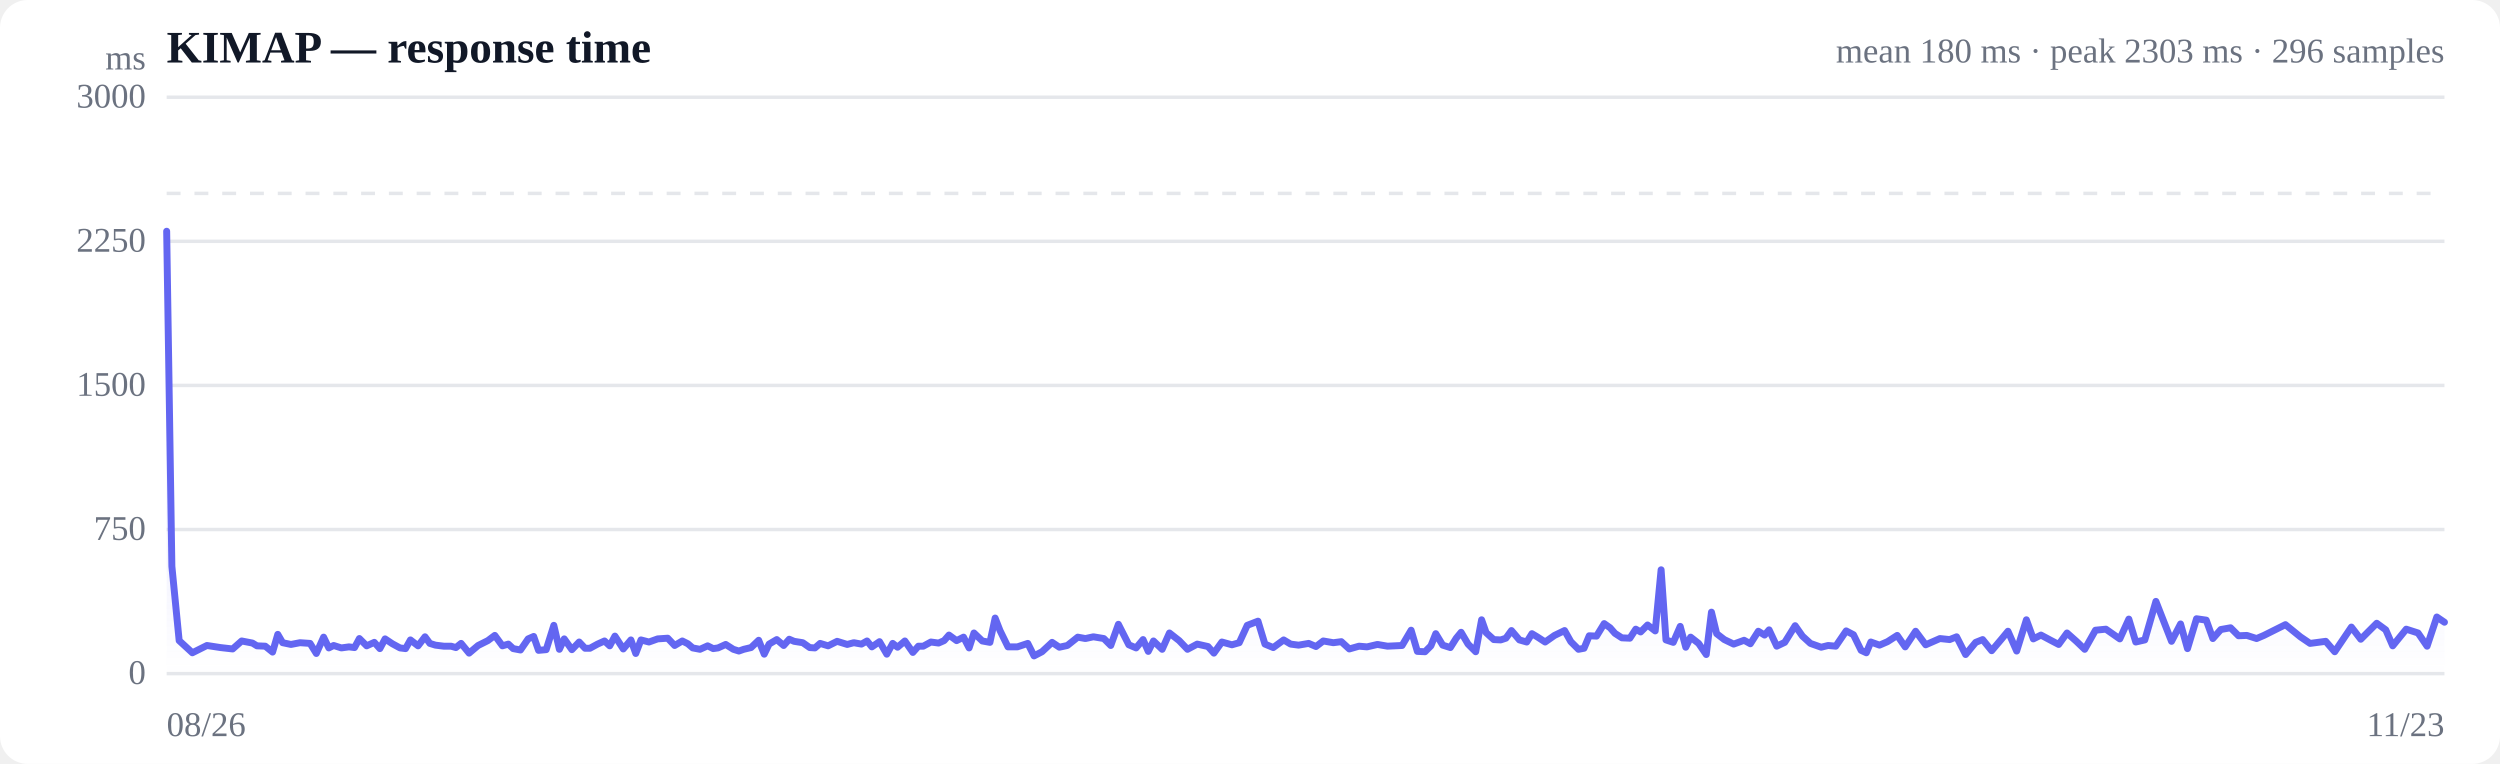
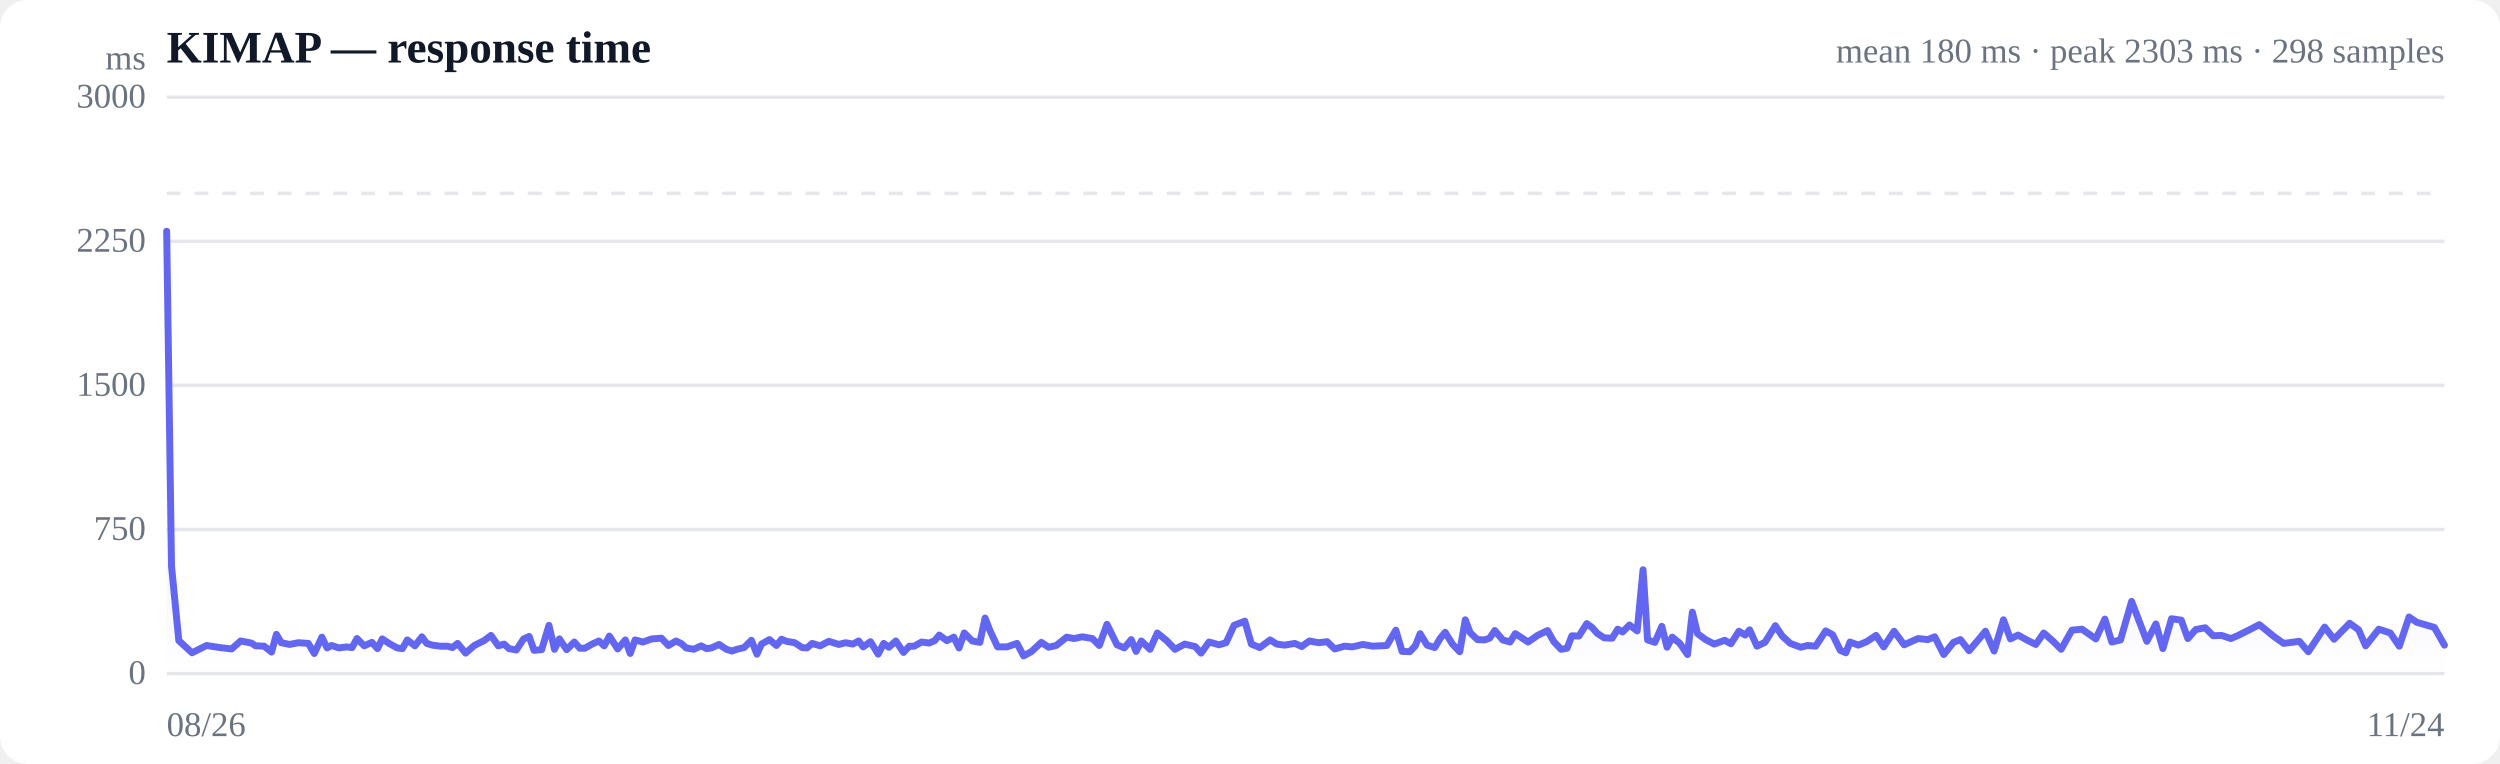
<svg xmlns="http://www.w3.org/2000/svg" viewBox="0 0 720 220" width="720" height="220" role="img" aria-label="Response time over time">
  <style>
  :root { color-scheme: light dark; }
  .bg { fill: #ffffff; }
  .grid { stroke: #e5e7eb; stroke-width: 1; }
  .axis { fill: #6b7280; font-size: 10px; }
  .title { fill: #111827; font-size: 13px; font-weight: 600; }
  .sub { fill: #6b7280; font-size: 10px; }
  .line { stroke: #6366f1; stroke-width: 2; fill: none; stroke-linejoin: round; stroke-linecap: round; }
  .area { fill: url(#fade); }
  .dot-degraded { fill: #f59e0b; }
  .dot-down { fill: #ef4444; }
  .empty { fill: #9ca3af; font-size: 12px; }
  @media (prefers-color-scheme: dark) {
    .bg { fill: #0b0f19; }
    .grid { stroke: #1f2937; }
    .axis, .sub { fill: #9ca3af; }
    .title { fill: #f3f4f6; }
    .line { stroke: #818cf8; }
  }
</style>
  <defs>
    <linearGradient id="fade" x1="0" y1="0" x2="0" y2="1">
      <stop offset="0%" stop-color="#6366f1" stop-opacity="0.28" />
      <stop offset="100%" stop-color="#6366f1" stop-opacity="0" />
    </linearGradient>
  </defs>
  <rect class="bg" width="720" height="220" rx="8" />
  <text class="title" x="48" y="18">KIMAP — response time</text>
-   <text class="sub" x="704" y="18" text-anchor="end">mean 180 ms · peak 2303 ms · 296 samples</text>
+   <text class="sub" x="704" y="18" text-anchor="end">mean 180 ms · peak 2303 ms · 298 samples</text>
  <line class="grid" x1="48" y1="194.0" x2="704" y2="194.0" />
  <text class="axis" x="42" y="197" text-anchor="end">0</text>
  <line class="grid" x1="48" y1="152.5" x2="704" y2="152.5" />
  <text class="axis" x="42" y="155.5" text-anchor="end">750</text>
  <line class="grid" x1="48" y1="111.0" x2="704" y2="111.0" />
  <text class="axis" x="42" y="114" text-anchor="end">1500</text>
  <line class="grid" x1="48" y1="69.5" x2="704" y2="69.5" />
  <text class="axis" x="42" y="72.5" text-anchor="end">2250</text>
  <line class="grid" x1="48" y1="28.0" x2="704" y2="28.0" />
  <text class="axis" x="42" y="31" text-anchor="end">3000</text>
  <line class="grid" stroke-dasharray="4 4" x1="48" y1="55.7" x2="704" y2="55.7" />
-   <path class="area" d="M48.0,66.6 L48.0,66.6 L49.5,163.1 L51.6,184.5 L55.4,188.0 L59.6,185.9 L63.5,186.5 L67.0,186.9 L69.6,184.6 L72.7,185.2 L74.0,186.0 L76.4,186.1 L78.5,187.8 L80.0,182.7 L81.4,185.1 L83.8,185.6 L86.4,185.1 L89.3,185.3 L91.1,188.2 L93.2,183.5 L94.7,186.6 L96.1,185.9 L98.3,186.6 L100.5,186.3 L102.1,186.5 L103.5,183.9 L105.6,186.0 L107.8,185.0 L109.4,186.8 L110.9,184.0 L113.0,185.4 L115.2,186.6 L116.8,186.8 L118.2,184.3 L120.4,186.0 L122.4,183.4 L123.8,185.3 L125.4,185.8 L127.8,186.1 L129.9,186.1 L131.3,186.5 L132.8,185.3 L135.1,188.1 L137.7,185.9 L140.5,184.5 L142.5,183.0 L144.7,186.0 L146.4,185.5 L147.8,186.8 L149.9,187.2 L152.1,184.0 L153.7,183.3 L155.1,187.3 L157.3,187.1 L159.5,180.1 L161.1,187.0 L162.5,184.0 L164.7,187.1 L166.8,184.9 L168.5,186.7 L169.9,186.7 L172.1,185.5 L174.1,184.6 L175.6,186.0 L177.1,183.2 L179.5,186.9 L181.7,184.3 L183.1,188.2 L184.6,184.3 L186.9,184.9 L189.4,184.0 L192.3,183.8 L194.3,185.9 L196.5,184.6 L198.1,185.4 L199.5,186.6 L201.6,187.0 L203.8,186.0 L205.4,186.8 L206.8,186.6 L209.0,185.6 L211.2,187.0 L212.8,187.5 L214.2,187.0 L216.3,186.5 L218.5,184.4 L220.1,188.4 L221.5,185.5 L223.7,184.2 L225.7,185.9 L227.3,184.1 L228.7,184.7 L231.2,185.1 L233.2,186.5 L234.7,186.6 L236.2,185.3 L238.5,186.0 L241.1,184.7 L244.0,185.6 L245.9,185.1 L248.1,185.5 L249.7,184.6 L251.1,186.3 L253.3,184.8 L255.4,188.4 L257.1,185.3 L258.5,186.4 L260.6,184.6 L262.9,187.9 L264.5,186.1 L265.9,186.1 L268.1,184.9 L270.3,185.2 L271.9,184.5 L273.3,182.9 L275.5,184.5 L277.5,183.5 L279.1,186.6 L280.5,182.3 L282.9,184.6 L285.1,185.0 L286.6,178.0 L288.0,181.6 L290.3,186.3 L293.0,186.3 L296.0,185.3 L297.8,188.9 L300.1,187.7 L303.0,185.0 L305.1,186.4 L307.4,185.9 L310.4,183.5 L312.6,183.9 L314.9,183.4 L317.9,183.9 L319.9,185.9 L322.1,179.8 L325.1,185.7 L327.2,186.6 L329.2,184.2 L330.7,187.6 L332.2,184.6 L334.7,187.0 L336.8,182.3 L339.6,184.5 L342.0,187.0 L344.8,185.5 L347.9,186.2 L349.6,188.1 L351.9,184.9 L354.8,185.7 L356.9,185.1 L359.2,180.1 L362.3,178.9 L364.3,185.5 L366.7,186.5 L369.7,184.3 L371.7,185.5 L374.0,185.8 L376.9,185.3 L379.0,186.2 L381.1,184.6 L384.0,185.1 L386.3,184.8 L388.6,186.9 L391.4,186.1 L393.7,186.3 L396.7,185.6 L399.6,186.1 L403.8,185.9 L406.4,181.5 L408.2,187.6 L410.4,187.7 L412.1,186.0 L413.5,182.5 L415.5,185.8 L417.7,186.5 L419.4,183.8 L420.8,182.1 L422.8,185.5 L425.0,187.7 L426.7,178.5 L428.0,182.2 L430.2,184.2 L432.2,184.3 L433.7,183.8 L435.3,181.6 L437.6,184.3 L439.7,184.9 L441.2,182.5 L442.7,183.4 L445.0,184.9 L447.7,183.0 L450.6,181.6 L452.4,184.8 L454.6,187.0 L456.2,186.7 L457.7,183.1 L459.8,183.2 L462.0,179.6 L463.7,180.8 L465.1,182.4 L467.1,183.7 L469.4,183.8 L471.1,181.2 L472.5,182.0 L474.5,180.0 L476.7,181.7 L478.4,164.1 L479.8,184.3 L481.9,185.0 L483.9,180.4 L485.5,186.4 L486.9,183.5 L489.2,185.3 L491.4,188.5 L492.9,176.3 L494.4,182.5 L496.6,184.2 L499.3,185.5 L502.3,184.4 L504.1,185.4 L506.4,181.8 L508.2,182.9 L509.5,181.4 L511.7,186.1 L514.0,185.0 L517.0,180.2 L519.1,183.2 L521.4,185.3 L524.5,186.4 L526.5,185.9 L528.7,186.1 L531.7,181.7 L533.8,182.8 L536.0,187.3 L537.5,188.0 L538.8,184.9 L541.3,185.8 L543.6,184.8 L546.4,183.0 L548.7,186.3 L551.7,181.8 L554.6,185.7 L558.7,183.9 L561.5,184.2 L563.5,183.4 L566.1,188.5 L569.0,185.0 L571.0,184.2 L573.6,187.4 L576.4,184.1 L578.3,181.8 L580.8,187.5 L583.6,178.5 L585.6,184.0 L587.8,182.9 L590.6,184.4 L592.9,185.6 L595.3,182.3 L598.0,184.7 L600.4,187.0 L603.5,181.5 L606.5,181.2 L610.5,184.0 L613.1,178.3 L615.1,184.9 L617.7,184.3 L620.9,173.2 L625.4,184.7 L628.0,179.7 L630.0,186.8 L632.6,178.2 L635.4,178.6 L637.3,183.9 L639.6,181.3 L642.4,180.8 L644.7,183.1 L647.1,183.0 L649.9,183.9 L652.0,183.0 L655.0,181.5 L658.2,179.9 L662.5,183.4 L665.3,185.3 L669.8,184.7 L672.4,187.7 L677.2,180.6 L679.9,184.1 L684.5,179.5 L687.1,181.4 L689.1,186.0 L693.0,181.2 L696.4,182.3 L699.0,186.1 L701.8,177.7 L704.0,179.2 L704.0,194.0 L48.0,194.0 Z" />
-   <path class="line" d="M48.0,66.6 L49.5,163.1 L51.6,184.5 L55.4,188.0 L59.6,185.9 L63.5,186.5 L67.0,186.9 L69.6,184.6 L72.7,185.2 L74.0,186.0 L76.4,186.1 L78.5,187.8 L80.0,182.7 L81.4,185.1 L83.8,185.6 L86.4,185.1 L89.3,185.3 L91.1,188.2 L93.2,183.5 L94.7,186.6 L96.1,185.9 L98.3,186.6 L100.5,186.3 L102.1,186.5 L103.5,183.9 L105.6,186.0 L107.8,185.0 L109.4,186.8 L110.9,184.0 L113.0,185.4 L115.2,186.6 L116.8,186.8 L118.2,184.3 L120.4,186.0 L122.4,183.4 L123.8,185.3 L125.4,185.8 L127.8,186.1 L129.9,186.1 L131.3,186.5 L132.8,185.3 L135.1,188.1 L137.7,185.9 L140.5,184.5 L142.5,183.0 L144.7,186.0 L146.4,185.5 L147.8,186.8 L149.9,187.2 L152.1,184.0 L153.7,183.3 L155.1,187.3 L157.3,187.1 L159.5,180.1 L161.1,187.0 L162.5,184.0 L164.7,187.1 L166.8,184.9 L168.5,186.7 L169.9,186.7 L172.1,185.5 L174.1,184.6 L175.6,186.0 L177.1,183.2 L179.5,186.9 L181.7,184.3 L183.1,188.2 L184.6,184.3 L186.9,184.9 L189.4,184.0 L192.3,183.8 L194.3,185.9 L196.5,184.6 L198.1,185.4 L199.5,186.6 L201.6,187.0 L203.8,186.0 L205.4,186.8 L206.8,186.6 L209.0,185.6 L211.2,187.0 L212.8,187.5 L214.2,187.0 L216.3,186.5 L218.5,184.4 L220.1,188.4 L221.5,185.5 L223.7,184.2 L225.7,185.9 L227.3,184.1 L228.7,184.7 L231.2,185.1 L233.2,186.5 L234.7,186.6 L236.2,185.3 L238.5,186.0 L241.1,184.7 L244.0,185.6 L245.9,185.1 L248.1,185.5 L249.7,184.6 L251.1,186.3 L253.3,184.8 L255.4,188.4 L257.1,185.3 L258.5,186.4 L260.6,184.6 L262.9,187.9 L264.5,186.1 L265.9,186.1 L268.1,184.9 L270.3,185.2 L271.9,184.5 L273.3,182.9 L275.5,184.5 L277.5,183.5 L279.1,186.6 L280.5,182.3 L282.9,184.6 L285.1,185.0 L286.6,178.0 L288.0,181.6 L290.3,186.3 L293.0,186.3 L296.0,185.3 L297.8,188.9 L300.1,187.7 L303.0,185.0 L305.1,186.4 L307.4,185.9 L310.4,183.5 L312.6,183.9 L314.9,183.4 L317.9,183.9 L319.9,185.9 L322.1,179.8 L325.1,185.7 L327.2,186.6 L329.2,184.2 L330.7,187.6 L332.2,184.6 L334.7,187.0 L336.8,182.3 L339.6,184.5 L342.0,187.0 L344.8,185.5 L347.9,186.2 L349.6,188.1 L351.9,184.9 L354.8,185.7 L356.9,185.1 L359.2,180.1 L362.3,178.9 L364.3,185.5 L366.7,186.5 L369.7,184.3 L371.7,185.5 L374.0,185.8 L376.9,185.3 L379.0,186.2 L381.1,184.6 L384.0,185.1 L386.3,184.8 L388.6,186.9 L391.4,186.1 L393.7,186.3 L396.7,185.6 L399.6,186.1 L403.8,185.9 L406.4,181.5 L408.2,187.6 L410.4,187.7 L412.1,186.0 L413.5,182.5 L415.5,185.8 L417.7,186.5 L419.4,183.8 L420.8,182.1 L422.8,185.5 L425.0,187.7 L426.7,178.5 L428.0,182.2 L430.2,184.2 L432.2,184.3 L433.7,183.8 L435.3,181.6 L437.6,184.3 L439.7,184.9 L441.2,182.5 L442.7,183.4 L445.0,184.9 L447.7,183.0 L450.6,181.6 L452.4,184.8 L454.6,187.0 L456.2,186.7 L457.7,183.1 L459.8,183.2 L462.0,179.6 L463.7,180.8 L465.1,182.4 L467.1,183.7 L469.4,183.8 L471.1,181.2 L472.5,182.0 L474.5,180.0 L476.7,181.7 L478.4,164.1 L479.8,184.3 L481.9,185.0 L483.9,180.4 L485.5,186.4 L486.9,183.5 L489.2,185.3 L491.4,188.5 L492.9,176.3 L494.4,182.5 L496.6,184.2 L499.3,185.5 L502.3,184.4 L504.1,185.4 L506.4,181.8 L508.2,182.9 L509.5,181.4 L511.7,186.1 L514.0,185.0 L517.0,180.2 L519.1,183.2 L521.4,185.3 L524.5,186.4 L526.5,185.9 L528.7,186.1 L531.7,181.7 L533.8,182.8 L536.0,187.3 L537.5,188.0 L538.8,184.9 L541.3,185.8 L543.6,184.8 L546.4,183.0 L548.7,186.3 L551.7,181.8 L554.6,185.7 L558.7,183.9 L561.5,184.2 L563.5,183.4 L566.1,188.5 L569.0,185.0 L571.0,184.2 L573.6,187.4 L576.4,184.1 L578.3,181.8 L580.8,187.5 L583.6,178.5 L585.6,184.0 L587.8,182.9 L590.6,184.4 L592.9,185.6 L595.3,182.3 L598.0,184.7 L600.4,187.0 L603.5,181.5 L606.5,181.2 L610.5,184.0 L613.1,178.3 L615.1,184.9 L617.7,184.3 L620.9,173.2 L625.4,184.7 L628.0,179.7 L630.0,186.8 L632.6,178.2 L635.4,178.6 L637.3,183.9 L639.6,181.3 L642.4,180.8 L644.7,183.1 L647.1,183.0 L649.9,183.9 L652.0,183.0 L655.0,181.5 L658.2,179.9 L662.5,183.4 L665.3,185.3 L669.8,184.7 L672.4,187.7 L677.2,180.6 L679.9,184.1 L684.5,179.5 L687.1,181.4 L689.1,186.0 L693.0,181.2 L696.4,182.3 L699.0,186.1 L701.8,177.7 L704.0,179.2" />
+   <path class="area" d="M48.0,66.6 L48.0,66.6 L49.4,163.1 L51.5,184.5 L55.3,188.0 L59.5,185.9 L63.3,186.5 L66.7,186.9 L69.3,184.6 L72.4,185.2 L73.6,186.0 L76.1,186.1 L78.2,187.8 L79.6,182.7 L81.0,185.1 L83.4,185.6 L85.9,185.1 L88.8,185.3 L90.5,188.2 L92.7,183.5 L94.2,186.6 L95.5,185.9 L97.6,186.6 L99.8,186.3 L101.4,186.5 L102.8,183.9 L104.9,186.0 L107.1,185.0 L108.7,186.8 L110.1,184.0 L112.2,185.4 L114.4,186.6 L115.9,186.8 L117.3,184.3 L119.5,186.0 L121.5,183.4 L122.9,185.3 L124.5,185.8 L126.8,186.1 L128.9,186.1 L130.3,186.5 L131.8,185.3 L134.1,188.1 L136.6,185.9 L139.4,184.5 L141.4,183.0 L143.5,186.0 L145.2,185.5 L146.6,186.8 L148.7,187.2 L150.8,184.0 L152.4,183.3 L153.8,187.3 L156.0,187.1 L158.1,180.1 L159.7,187.0 L161.1,184.0 L163.2,187.1 L165.4,184.9 L167.0,186.7 L168.4,186.7 L170.5,185.5 L172.5,184.6 L174.0,186.0 L175.5,183.2 L177.9,186.9 L180.1,184.3 L181.5,188.2 L182.9,184.3 L185.2,184.9 L187.7,184.0 L190.5,183.8 L192.5,185.9 L194.7,184.6 L196.3,185.4 L197.6,186.6 L199.8,187.0 L201.9,186.0 L203.5,186.8 L204.9,186.6 L207.1,185.6 L209.2,187.0 L210.8,187.5 L212.2,187.0 L214.3,186.5 L216.4,184.4 L218.0,188.4 L219.3,185.5 L221.6,184.2 L223.6,185.9 L225.1,184.1 L226.5,184.7 L228.9,185.1 L231.0,186.5 L232.4,186.6 L233.9,185.3 L236.2,186.0 L238.7,184.7 L241.6,185.6 L243.5,185.1 L245.6,185.5 L247.3,184.6 L248.6,186.3 L250.7,184.8 L252.9,188.4 L254.5,185.3 L256.0,186.4 L258.0,184.6 L260.2,187.9 L261.9,186.1 L263.3,186.1 L265.4,184.9 L267.6,185.2 L269.2,184.5 L270.5,182.9 L272.7,184.5 L274.7,183.5 L276.2,186.6 L277.7,182.3 L280.0,184.6 L282.2,185.0 L283.7,178.0 L285.1,181.6 L287.3,186.3 L290.0,186.3 L292.9,185.3 L294.8,188.9 L297.0,187.7 L299.9,185.0 L302.0,186.4 L304.2,185.9 L307.2,183.5 L309.3,183.9 L311.7,183.4 L314.6,183.9 L316.6,185.9 L318.8,179.8 L321.7,185.7 L323.8,186.6 L325.8,184.2 L327.2,187.6 L328.7,184.6 L331.2,187.0 L333.3,182.3 L336.0,184.5 L338.4,187.0 L341.2,185.5 L344.2,186.2 L345.9,188.1 L348.2,184.9 L351.1,185.7 L353.1,185.1 L355.4,180.1 L358.5,178.9 L360.4,185.5 L362.8,186.5 L365.8,184.3 L367.7,185.5 L370.0,185.8 L372.9,185.3 L374.9,186.2 L377.1,184.6 L379.8,185.1 L382.2,184.8 L384.4,186.9 L387.2,186.1 L389.5,186.3 L392.5,185.6 L395.3,186.1 L399.4,185.9 L402.0,181.5 L403.8,187.6 L406.0,187.7 L407.6,186.0 L409.0,182.5 L411.0,185.8 L413.2,186.5 L414.8,183.8 L416.2,182.1 L418.3,185.5 L420.4,187.7 L422.0,178.5 L423.4,182.2 L425.5,184.2 L427.5,184.3 L429.0,183.8 L430.5,181.6 L432.8,184.3 L434.9,184.9 L436.4,182.5 L437.8,183.4 L440.1,184.9 L442.8,183.0 L445.7,181.6 L447.5,184.8 L449.6,187.0 L451.3,186.7 L452.7,183.1 L454.7,183.2 L457.0,179.6 L458.6,180.8 L460.0,182.4 L462.0,183.7 L464.3,183.8 L465.9,181.2 L467.3,182.0 L469.3,180.0 L471.5,181.7 L473.2,164.1 L474.5,184.3 L476.6,185.0 L478.6,180.4 L480.1,186.4 L481.6,183.5 L483.8,185.3 L486.0,188.5 L487.4,176.3 L488.9,182.5 L491.2,184.2 L493.7,185.5 L496.7,184.4 L498.5,185.4 L500.8,181.8 L502.6,182.9 L503.9,181.4 L506.0,186.1 L508.3,185.0 L511.3,180.2 L513.3,183.2 L515.6,185.3 L518.6,186.4 L520.6,185.9 L522.9,186.1 L525.8,181.7 L527.8,182.8 L530.0,187.3 L531.6,188.0 L532.8,184.9 L535.2,185.8 L537.6,184.8 L540.3,183.0 L542.5,186.3 L545.5,181.8 L548.4,185.7 L552.4,183.9 L555.2,184.2 L557.2,183.4 L559.8,188.5 L562.6,185.0 L564.6,184.2 L567.1,187.4 L569.9,184.1 L571.8,181.8 L574.3,187.5 L577.0,178.5 L579.0,184.0 L581.2,182.9 L583.9,184.4 L586.3,185.6 L588.6,182.3 L591.3,184.7 L593.6,187.0 L596.7,181.5 L599.6,181.2 L603.6,184.0 L606.2,178.3 L608.2,184.9 L610.7,184.3 L613.9,173.2 L618.3,184.7 L620.9,179.7 L622.9,186.8 L625.4,178.2 L628.2,178.6 L630.1,183.9 L632.4,181.3 L635.1,180.8 L637.4,183.1 L639.8,183.0 L642.5,183.9 L644.6,183.0 L647.6,181.5 L650.7,179.9 L655.0,183.4 L657.7,185.3 L662.2,184.7 L664.8,187.7 L669.5,180.6 L672.2,184.1 L676.7,179.5 L679.3,181.4 L681.3,186.0 L685.1,181.2 L688.4,182.3 L691.0,186.1 L693.8,177.7 L696.0,179.2 L701.1,180.7 L704.0,185.8 L704.0,194.0 L48.0,194.0 Z" />
+   <path class="line" d="M48.0,66.6 L49.4,163.1 L51.5,184.5 L55.3,188.0 L59.5,185.9 L63.3,186.5 L66.7,186.9 L69.3,184.6 L72.4,185.2 L73.6,186.0 L76.1,186.1 L78.2,187.8 L79.6,182.7 L81.0,185.1 L83.4,185.6 L85.9,185.1 L88.8,185.3 L90.5,188.2 L92.7,183.5 L94.2,186.6 L95.5,185.9 L97.6,186.6 L99.8,186.3 L101.4,186.5 L102.8,183.9 L104.9,186.0 L107.1,185.0 L108.7,186.8 L110.1,184.0 L112.2,185.4 L114.4,186.6 L115.9,186.8 L117.3,184.3 L119.5,186.0 L121.5,183.4 L122.9,185.3 L124.5,185.8 L126.8,186.1 L128.9,186.1 L130.3,186.5 L131.8,185.3 L134.1,188.1 L136.6,185.9 L139.4,184.5 L141.4,183.0 L143.5,186.0 L145.2,185.5 L146.6,186.8 L148.7,187.2 L150.8,184.0 L152.4,183.3 L153.8,187.3 L156.0,187.1 L158.1,180.1 L159.7,187.0 L161.1,184.0 L163.2,187.1 L165.4,184.9 L167.0,186.7 L168.4,186.7 L170.5,185.5 L172.5,184.6 L174.0,186.0 L175.5,183.2 L177.9,186.9 L180.1,184.3 L181.5,188.2 L182.9,184.3 L185.2,184.9 L187.7,184.0 L190.5,183.8 L192.5,185.9 L194.7,184.6 L196.3,185.4 L197.6,186.6 L199.8,187.0 L201.9,186.0 L203.5,186.8 L204.9,186.6 L207.1,185.6 L209.2,187.0 L210.8,187.5 L212.2,187.0 L214.3,186.5 L216.4,184.4 L218.0,188.4 L219.3,185.5 L221.6,184.2 L223.6,185.9 L225.1,184.1 L226.5,184.7 L228.9,185.1 L231.0,186.5 L232.4,186.6 L233.9,185.3 L236.2,186.0 L238.7,184.7 L241.6,185.6 L243.5,185.1 L245.6,185.5 L247.3,184.6 L248.6,186.3 L250.7,184.8 L252.9,188.4 L254.5,185.3 L256.0,186.4 L258.0,184.6 L260.2,187.9 L261.9,186.1 L263.3,186.1 L265.4,184.9 L267.6,185.2 L269.2,184.5 L270.5,182.9 L272.7,184.5 L274.7,183.5 L276.2,186.6 L277.7,182.3 L280.0,184.6 L282.2,185.0 L283.7,178.0 L285.1,181.6 L287.3,186.3 L290.0,186.3 L292.9,185.3 L294.8,188.9 L297.0,187.7 L299.9,185.0 L302.0,186.4 L304.2,185.9 L307.2,183.5 L309.3,183.9 L311.7,183.4 L314.6,183.9 L316.6,185.9 L318.8,179.8 L321.7,185.7 L323.8,186.6 L325.8,184.2 L327.2,187.6 L328.7,184.6 L331.2,187.0 L333.3,182.3 L336.0,184.5 L338.4,187.0 L341.2,185.5 L344.2,186.2 L345.9,188.1 L348.2,184.9 L351.1,185.7 L353.1,185.1 L355.4,180.1 L358.5,178.9 L360.4,185.5 L362.8,186.5 L365.8,184.3 L367.7,185.5 L370.0,185.8 L372.9,185.3 L374.9,186.2 L377.1,184.6 L379.8,185.1 L382.2,184.8 L384.4,186.9 L387.2,186.1 L389.5,186.3 L392.5,185.6 L395.3,186.1 L399.4,185.9 L402.0,181.5 L403.8,187.6 L406.0,187.7 L407.6,186.0 L409.0,182.5 L411.0,185.8 L413.2,186.5 L414.8,183.8 L416.2,182.1 L418.3,185.5 L420.4,187.7 L422.0,178.5 L423.4,182.2 L425.5,184.2 L427.5,184.3 L429.0,183.8 L430.5,181.6 L432.8,184.3 L434.9,184.9 L436.4,182.5 L437.8,183.4 L440.1,184.9 L442.8,183.0 L445.7,181.6 L447.5,184.8 L449.6,187.0 L451.3,186.7 L452.7,183.1 L454.7,183.2 L457.0,179.6 L458.6,180.8 L460.0,182.4 L462.0,183.7 L464.3,183.8 L465.9,181.2 L467.3,182.0 L469.3,180.0 L471.5,181.7 L473.2,164.1 L474.5,184.3 L476.6,185.0 L478.6,180.4 L480.1,186.4 L481.6,183.5 L483.8,185.3 L486.0,188.5 L487.4,176.3 L488.9,182.5 L491.2,184.2 L493.7,185.5 L496.7,184.4 L498.5,185.4 L500.8,181.8 L502.6,182.9 L503.9,181.4 L506.0,186.1 L508.3,185.0 L511.3,180.2 L513.3,183.2 L515.6,185.3 L518.6,186.4 L520.6,185.9 L522.9,186.1 L525.8,181.7 L527.8,182.8 L530.0,187.3 L531.6,188.0 L532.8,184.9 L535.2,185.8 L537.6,184.8 L540.3,183.0 L542.5,186.3 L545.5,181.8 L548.4,185.7 L552.4,183.9 L555.2,184.2 L557.2,183.4 L559.8,188.5 L562.6,185.0 L564.6,184.2 L567.1,187.4 L569.9,184.1 L571.8,181.8 L574.3,187.5 L577.0,178.5 L579.0,184.0 L581.2,182.9 L583.9,184.4 L586.3,185.6 L588.6,182.3 L591.3,184.7 L593.6,187.0 L596.7,181.5 L599.6,181.2 L603.6,184.0 L606.2,178.3 L608.2,184.9 L610.7,184.3 L613.9,173.2 L618.3,184.7 L620.9,179.7 L622.9,186.8 L625.4,178.2 L628.2,178.6 L630.1,183.9 L632.4,181.3 L635.1,180.8 L637.4,183.1 L639.8,183.0 L642.5,183.9 L644.6,183.0 L647.6,181.5 L650.7,179.9 L655.0,183.4 L657.7,185.3 L662.2,184.7 L664.8,187.7 L669.5,180.6 L672.2,184.1 L676.7,179.5 L679.3,181.4 L681.3,186.0 L685.1,181.2 L688.4,182.3 L691.0,186.1 L693.8,177.7 L696.0,179.2 L701.1,180.7 L704.0,185.8" />
  <text class="axis" x="48" y="212">08/26</text>
-   <text class="axis" x="704" y="212" text-anchor="end">11/23</text>
+   <text class="axis" x="704" y="212" text-anchor="end">11/24</text>
  <text class="axis" x="42" y="20" text-anchor="end">ms</text>
</svg>
